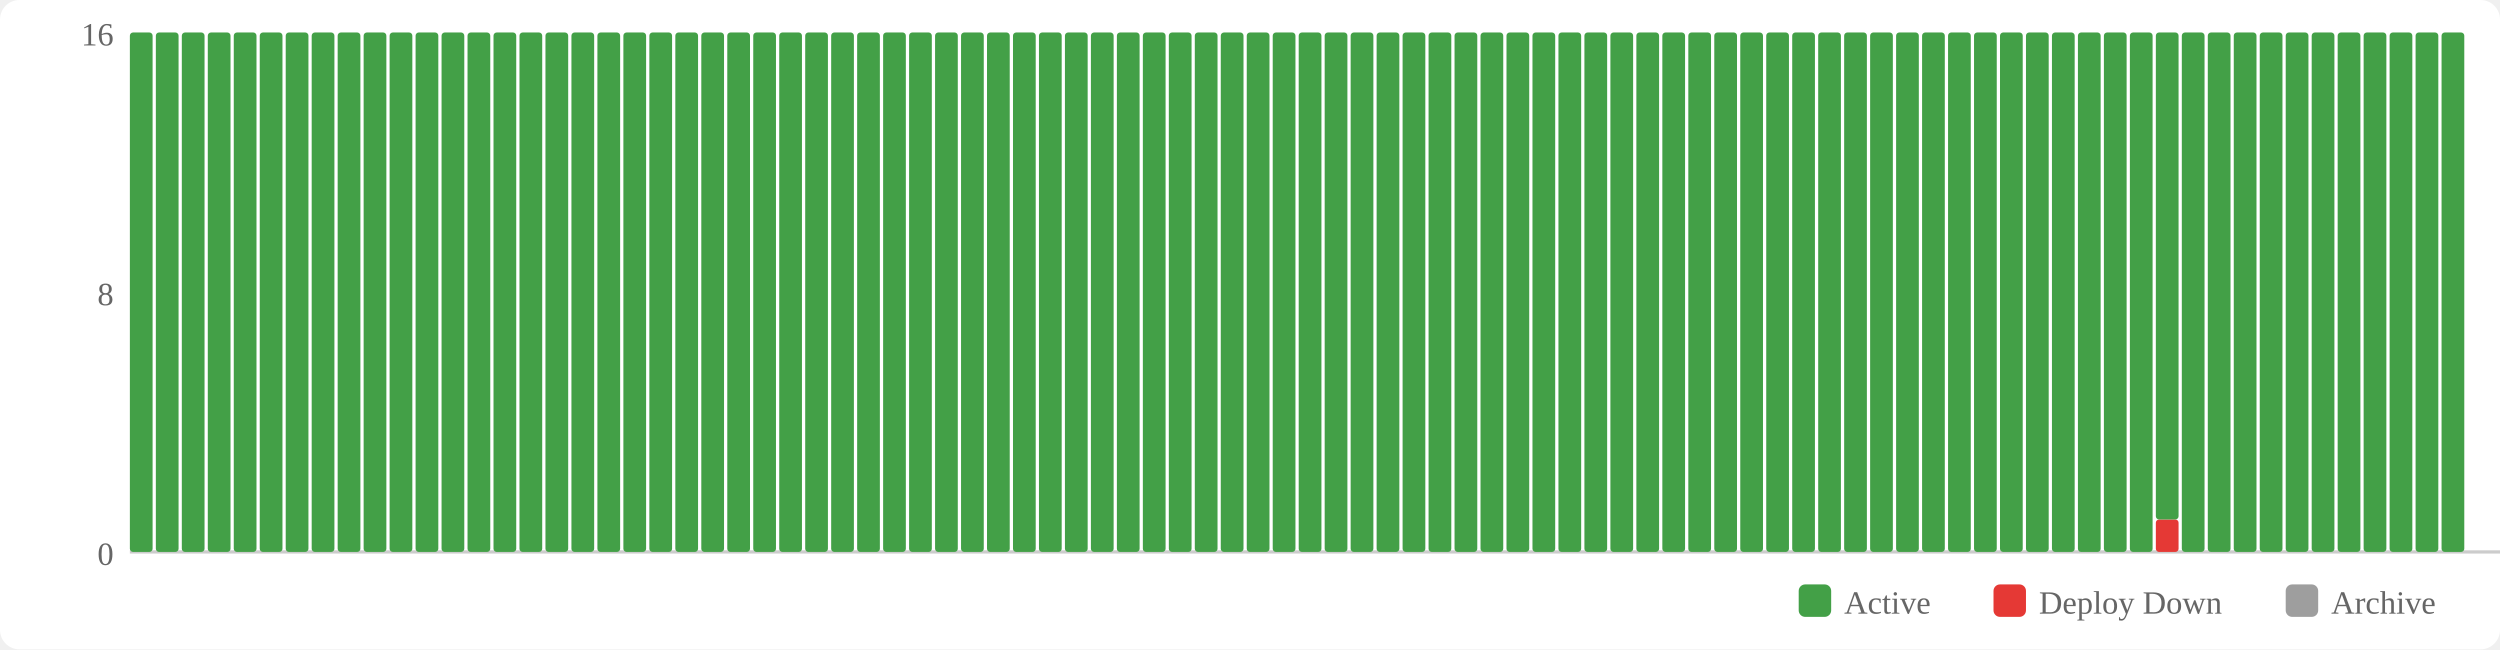
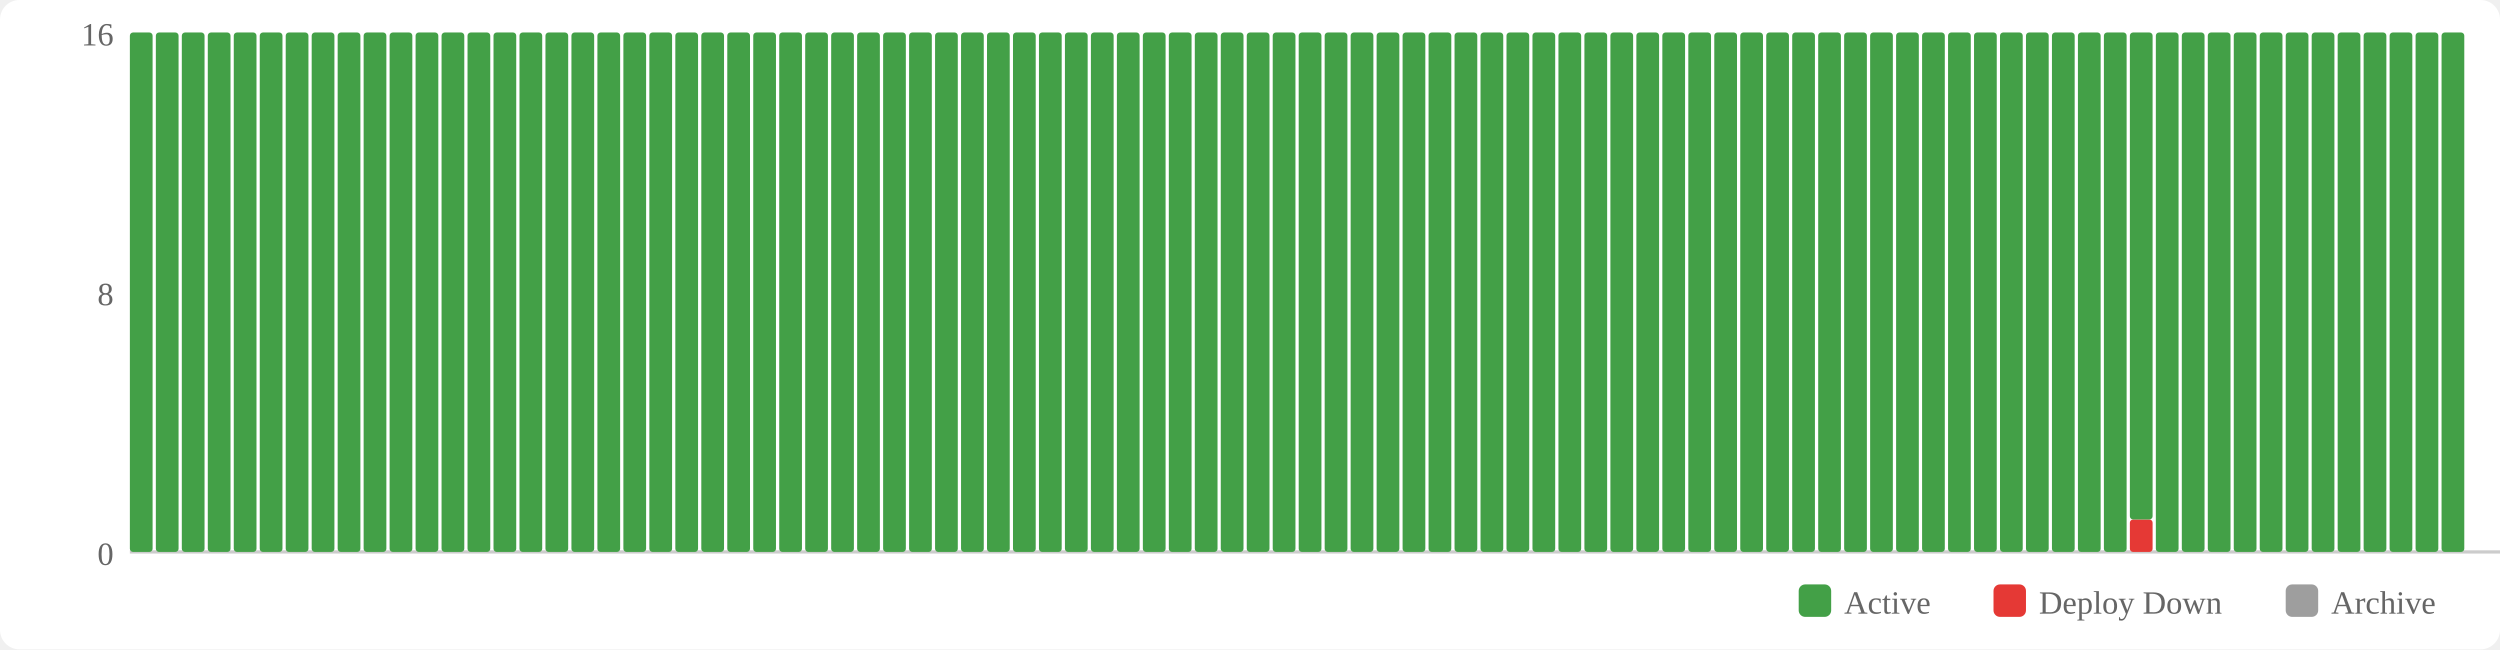
<svg xmlns="http://www.w3.org/2000/svg" width="770" height="200" viewBox="0 0 770 200">
  <rect width="770" height="200" fill="#fff" rx="6" />
  <rect x="554" y="180" width="10" height="10" fill="#43a047" rx="2" />
  <text x="568" y="189" font-size="10" fill="#666">Active</text>
  <rect x="614" y="180" width="10" height="10" fill="#e53935" rx="2" />
  <text x="628" y="189" font-size="10" fill="#666">Deploy Down</text>
  <rect x="704" y="180" width="10" height="10" fill="#9e9e9e" rx="2" />
  <text x="718" y="189" font-size="10" fill="#666">Archive</text>
  <text x="35" y="174" text-anchor="end" font-size="10" fill="#666">0</text>
  <text x="35" y="94" text-anchor="end" font-size="10" fill="#666">8</text>
  <text x="35" y="14" text-anchor="end" font-size="10" fill="#666">16</text>
  <line x1="40" y1="170" x2="770" y2="170" stroke="#ccc" stroke-width="1" />
  <rect x="40" y="10" width="7" height="160" fill="#43a047" rx="1" />
  <rect x="48" y="10" width="7" height="160" fill="#43a047" rx="1" />
  <rect x="56" y="10" width="7" height="160" fill="#43a047" rx="1" />
  <rect x="64" y="10" width="7" height="160" fill="#43a047" rx="1" />
  <rect x="72" y="10" width="7" height="160" fill="#43a047" rx="1" />
  <rect x="80" y="10" width="7" height="160" fill="#43a047" rx="1" />
  <rect x="88" y="10" width="7" height="160" fill="#43a047" rx="1" />
  <rect x="96" y="10" width="7" height="160" fill="#43a047" rx="1" />
  <rect x="104" y="10" width="7" height="160" fill="#43a047" rx="1" />
  <rect x="112" y="10" width="7" height="160" fill="#43a047" rx="1" />
  <rect x="120" y="10" width="7" height="160" fill="#43a047" rx="1" />
  <rect x="128" y="10" width="7" height="160" fill="#43a047" rx="1" />
  <rect x="136" y="10" width="7" height="160" fill="#43a047" rx="1" />
  <rect x="144" y="10" width="7" height="160" fill="#43a047" rx="1" />
  <rect x="152" y="10" width="7" height="160" fill="#43a047" rx="1" />
  <rect x="160" y="10" width="7" height="160" fill="#43a047" rx="1" />
  <rect x="168" y="10" width="7" height="160" fill="#43a047" rx="1" />
  <rect x="176" y="10" width="7" height="160" fill="#43a047" rx="1" />
  <rect x="184" y="10" width="7" height="160" fill="#43a047" rx="1" />
  <rect x="192" y="10" width="7" height="160" fill="#43a047" rx="1" />
  <rect x="200" y="10" width="7" height="160" fill="#43a047" rx="1" />
  <rect x="208" y="10" width="7" height="160" fill="#43a047" rx="1" />
  <rect x="216" y="10" width="7" height="160" fill="#43a047" rx="1" />
  <rect x="224" y="10" width="7" height="160" fill="#43a047" rx="1" />
  <rect x="232" y="10" width="7" height="160" fill="#43a047" rx="1" />
  <rect x="240" y="10" width="7" height="160" fill="#43a047" rx="1" />
  <rect x="248" y="10" width="7" height="160" fill="#43a047" rx="1" />
  <rect x="256" y="10" width="7" height="160" fill="#43a047" rx="1" />
  <rect x="264" y="10" width="7" height="160" fill="#43a047" rx="1" />
  <rect x="272" y="10" width="7" height="160" fill="#43a047" rx="1" />
  <rect x="280" y="10" width="7" height="160" fill="#43a047" rx="1" />
  <rect x="288" y="10" width="7" height="160" fill="#43a047" rx="1" />
  <rect x="296" y="10" width="7" height="160" fill="#43a047" rx="1" />
  <rect x="304" y="10" width="7" height="160" fill="#43a047" rx="1" />
  <rect x="312" y="10" width="7" height="160" fill="#43a047" rx="1" />
  <rect x="320" y="10" width="7" height="160" fill="#43a047" rx="1" />
  <rect x="328" y="10" width="7" height="160" fill="#43a047" rx="1" />
  <rect x="336" y="10" width="7" height="160" fill="#43a047" rx="1" />
  <rect x="344" y="10" width="7" height="160" fill="#43a047" rx="1" />
  <rect x="352" y="10" width="7" height="160" fill="#43a047" rx="1" />
  <rect x="360" y="10" width="7" height="160" fill="#43a047" rx="1" />
  <rect x="368" y="10" width="7" height="160" fill="#43a047" rx="1" />
  <rect x="376" y="10" width="7" height="160" fill="#43a047" rx="1" />
  <rect x="384" y="10" width="7" height="160" fill="#43a047" rx="1" />
  <rect x="392" y="10" width="7" height="160" fill="#43a047" rx="1" />
  <rect x="400" y="10" width="7" height="160" fill="#43a047" rx="1" />
  <rect x="408" y="10" width="7" height="160" fill="#43a047" rx="1" />
  <rect x="416" y="10" width="7" height="160" fill="#43a047" rx="1" />
  <rect x="424" y="10" width="7" height="160" fill="#43a047" rx="1" />
  <rect x="432" y="10" width="7" height="160" fill="#43a047" rx="1" />
  <rect x="440" y="10" width="7" height="160" fill="#43a047" rx="1" />
  <rect x="448" y="10" width="7" height="160" fill="#43a047" rx="1" />
  <rect x="456" y="10" width="7" height="160" fill="#43a047" rx="1" />
  <rect x="464" y="10" width="7" height="160" fill="#43a047" rx="1" />
  <rect x="472" y="10" width="7" height="160" fill="#43a047" rx="1" />
  <rect x="480" y="10" width="7" height="160" fill="#43a047" rx="1" />
  <rect x="488" y="10" width="7" height="160" fill="#43a047" rx="1" />
  <rect x="496" y="10" width="7" height="160" fill="#43a047" rx="1" />
  <rect x="504" y="10" width="7" height="160" fill="#43a047" rx="1" />
  <rect x="512" y="10" width="7" height="160" fill="#43a047" rx="1" />
  <rect x="520" y="10" width="7" height="160" fill="#43a047" rx="1" />
  <rect x="528" y="10" width="7" height="160" fill="#43a047" rx="1" />
  <rect x="536" y="10" width="7" height="160" fill="#43a047" rx="1" />
  <rect x="544" y="10" width="7" height="160" fill="#43a047" rx="1" />
  <rect x="552" y="10" width="7" height="160" fill="#43a047" rx="1" />
  <rect x="560" y="10" width="7" height="160" fill="#43a047" rx="1" />
  <rect x="568" y="10" width="7" height="160" fill="#43a047" rx="1" />
  <rect x="576" y="10" width="7" height="160" fill="#43a047" rx="1" />
  <rect x="584" y="10" width="7" height="160" fill="#43a047" rx="1" />
  <rect x="592" y="10" width="7" height="160" fill="#43a047" rx="1" />
  <rect x="600" y="10" width="7" height="160" fill="#43a047" rx="1" />
  <rect x="608" y="10" width="7" height="160" fill="#43a047" rx="1" />
  <rect x="616" y="10" width="7" height="160" fill="#43a047" rx="1" />
  <rect x="624" y="10" width="7" height="160" fill="#43a047" rx="1" />
  <rect x="632" y="10" width="7" height="160" fill="#43a047" rx="1" />
  <rect x="640" y="10" width="7" height="160" fill="#43a047" rx="1" />
  <rect x="648" y="10" width="7" height="160" fill="#43a047" rx="1" />
-   <rect x="656" y="10" width="7" height="160" fill="#43a047" rx="1" />
-   <rect x="664" y="160" width="7" height="10" fill="#e53935" rx="1" />
-   <rect x="664" y="10" width="7" height="150" fill="#43a047" rx="1" />
+   <rect x="656" y="160" width="7" height="10" fill="#e53935" rx="1" />
+   <rect x="656" y="10" width="7" height="150" fill="#43a047" rx="1" />
+   <rect x="664" y="10" width="7" height="160" fill="#43a047" rx="1" />
  <rect x="672" y="10" width="7" height="160" fill="#43a047" rx="1" />
  <rect x="680" y="10" width="7" height="160" fill="#43a047" rx="1" />
  <rect x="688" y="10" width="7" height="160" fill="#43a047" rx="1" />
  <rect x="696" y="10" width="7" height="160" fill="#43a047" rx="1" />
  <rect x="704" y="10" width="7" height="160" fill="#43a047" rx="1" />
  <rect x="712" y="10" width="7" height="160" fill="#43a047" rx="1" />
  <rect x="720" y="10" width="7" height="160" fill="#43a047" rx="1" />
  <rect x="728" y="10" width="7" height="160" fill="#43a047" rx="1" />
  <rect x="736" y="10" width="7" height="160" fill="#43a047" rx="1" />
  <rect x="744" y="10" width="7" height="160" fill="#43a047" rx="1" />
  <rect x="752" y="10" width="7" height="160" fill="#43a047" rx="1" />
</svg>
